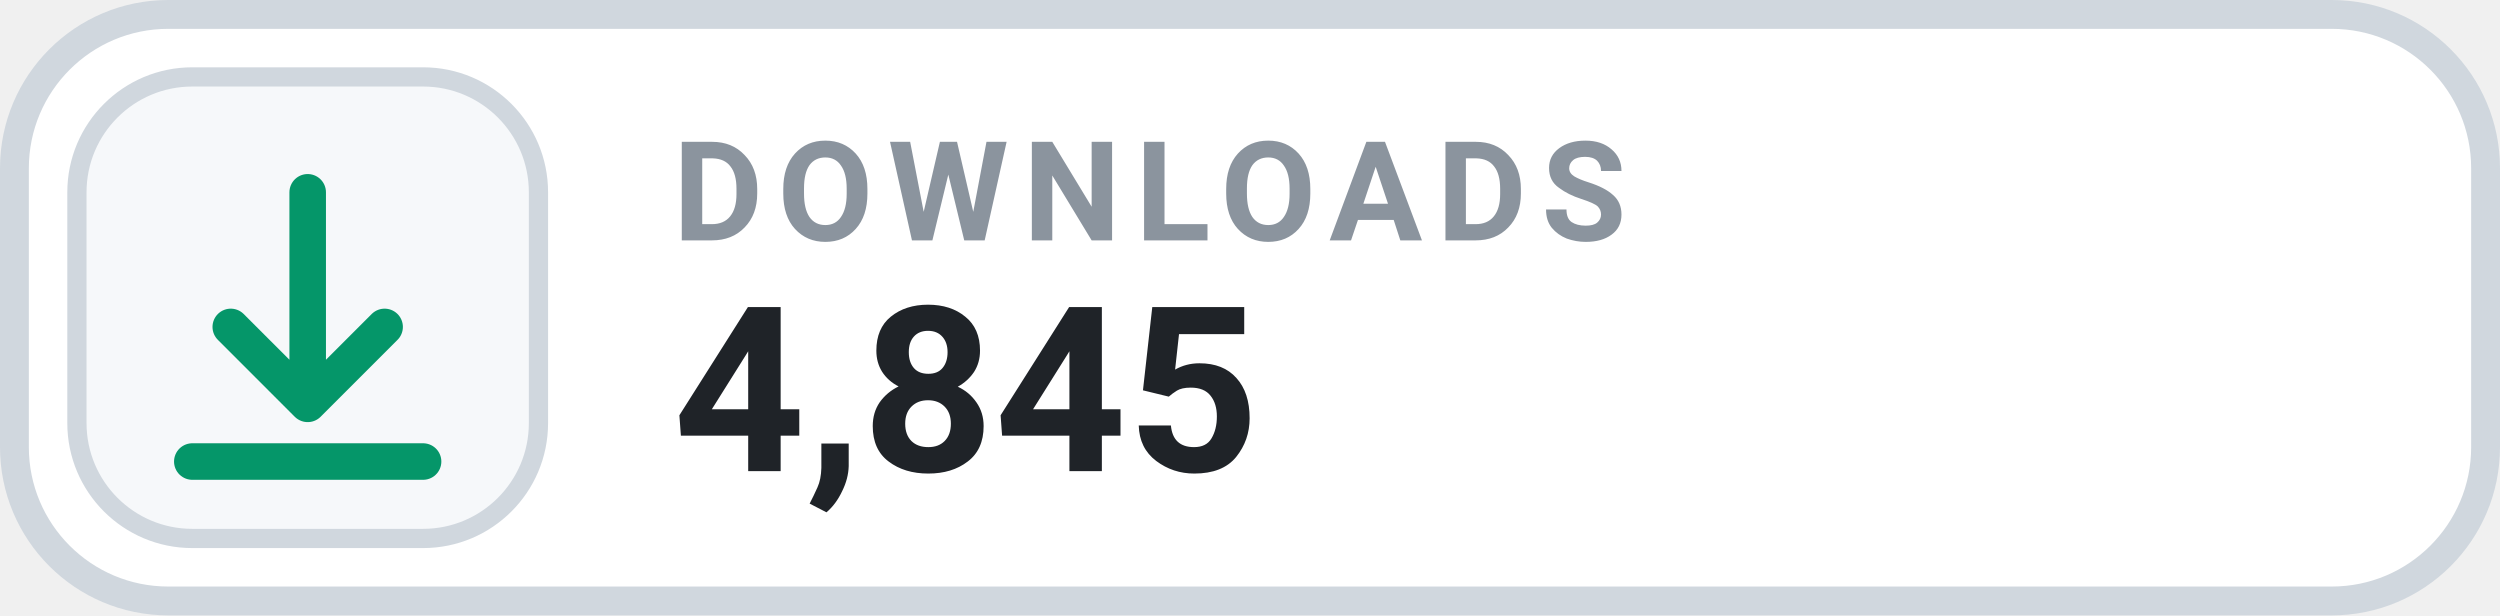
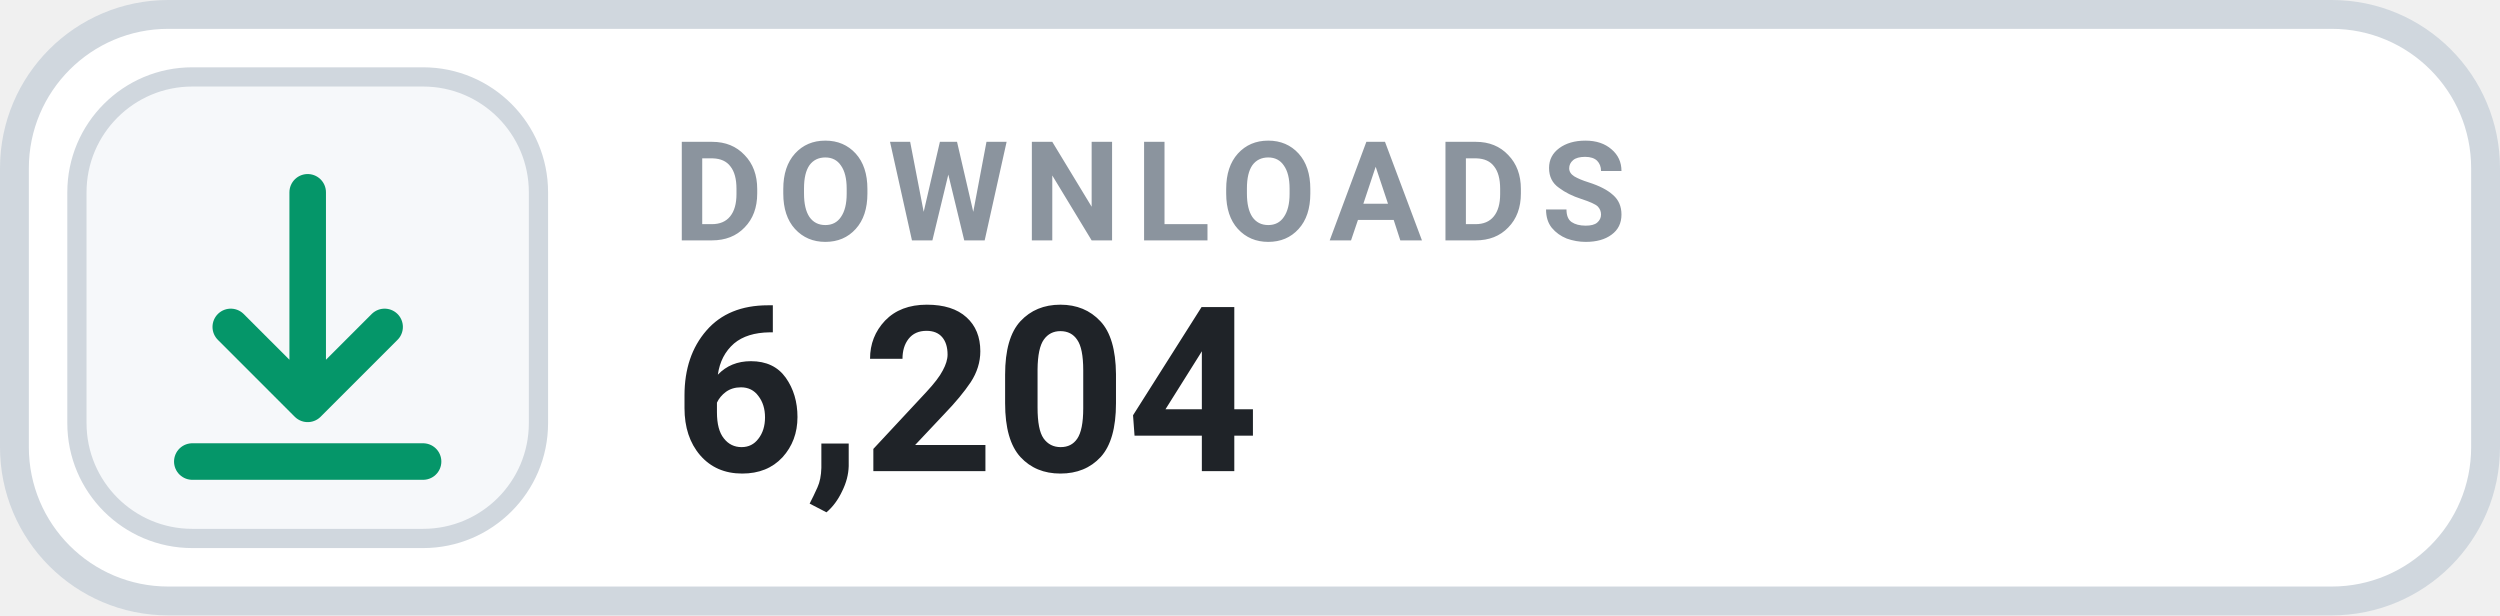
- <svg xmlns="http://www.w3.org/2000/svg" width="130" height="32" viewBox="0 0 130 32" role="img" aria-label="DOWNLOADS 4,845">
+ <svg xmlns="http://www.w3.org/2000/svg" width="130" height="32" viewBox="0 0 130 32" role="img" aria-label="DOWNLOADS 6,204">
  <rect x=".75" y=".75" width="128.5" height="30.5" rx="8" fill="#FFFFFF" stroke="#D0D7DE" stroke-width="1.5" />
  <rect x="4" y="4" width="24" height="24" rx="6" fill="#F6F8FA" stroke="#D0D7DE" stroke-width="1" />
  <g transform="translate(16 16)" style="color:#059669;">
    <path d="M0 -6 v11 m0 0 l4 -4 m-4 4 l-4 -4 M-6 8 h12" fill="none" stroke="currentColor" stroke-width="1.9" stroke-linecap="round" stroke-linejoin="round" />
  </g>
  <text x="35" y="12.5" fill="#8B949E" font-family="-apple-system,BlinkMacSystemFont,'Segoe UI',Roboto,Helvetica,Arial,sans-serif" font-size="7.2" font-weight="700" letter-spacing=".75">DOWNLOADS</text>
-   <text x="35" y="24.5" fill="#1F2328" font-family="-apple-system,BlinkMacSystemFont,'Segoe UI',Roboto,Helvetica,Arial,sans-serif" font-size="12" font-weight="700">4,845</text>
+   <text x="35" y="24.5" fill="#1F2328" font-family="-apple-system,BlinkMacSystemFont,'Segoe UI',Roboto,Helvetica,Arial,sans-serif" font-size="12" font-weight="700">6,204</text>
</svg>
